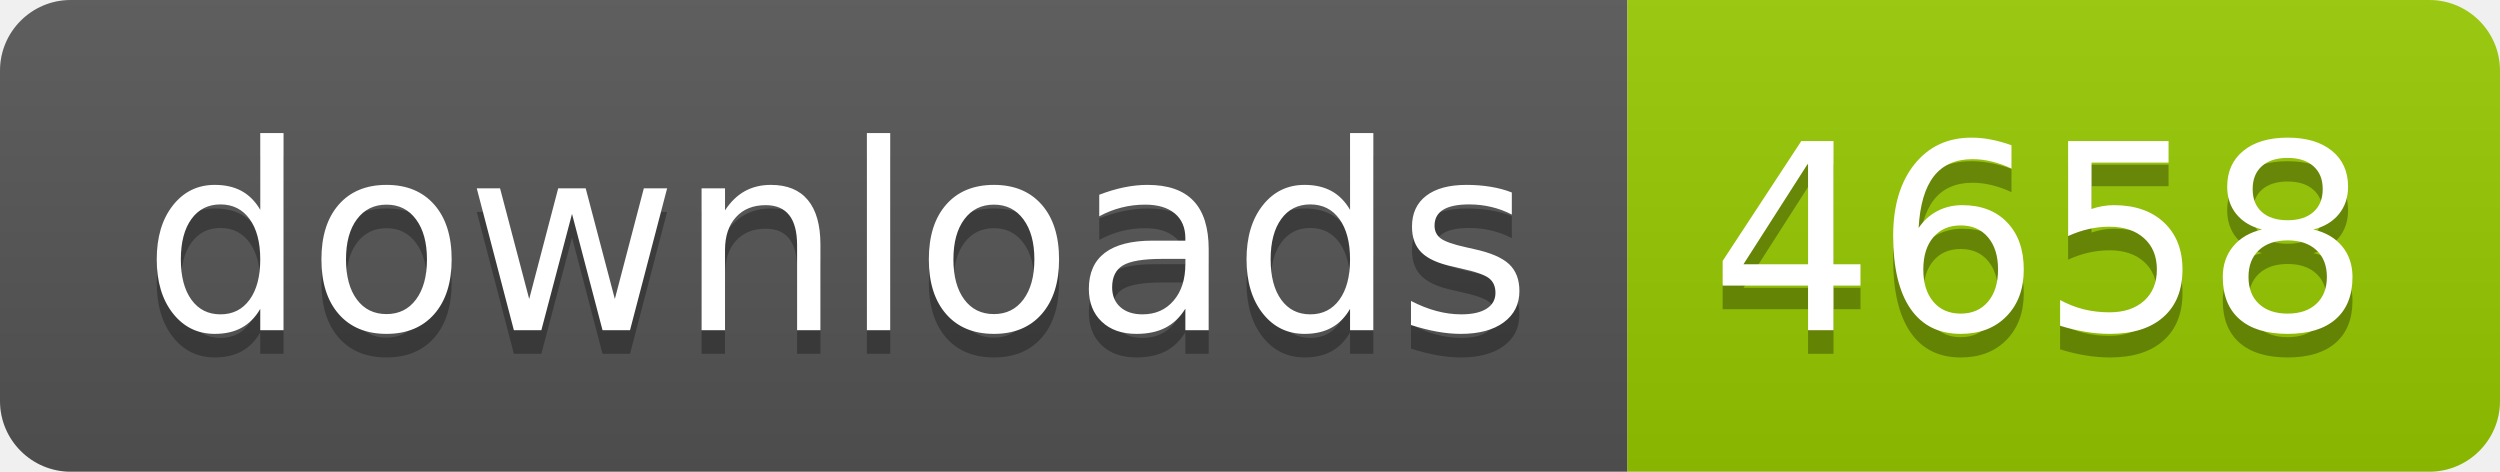
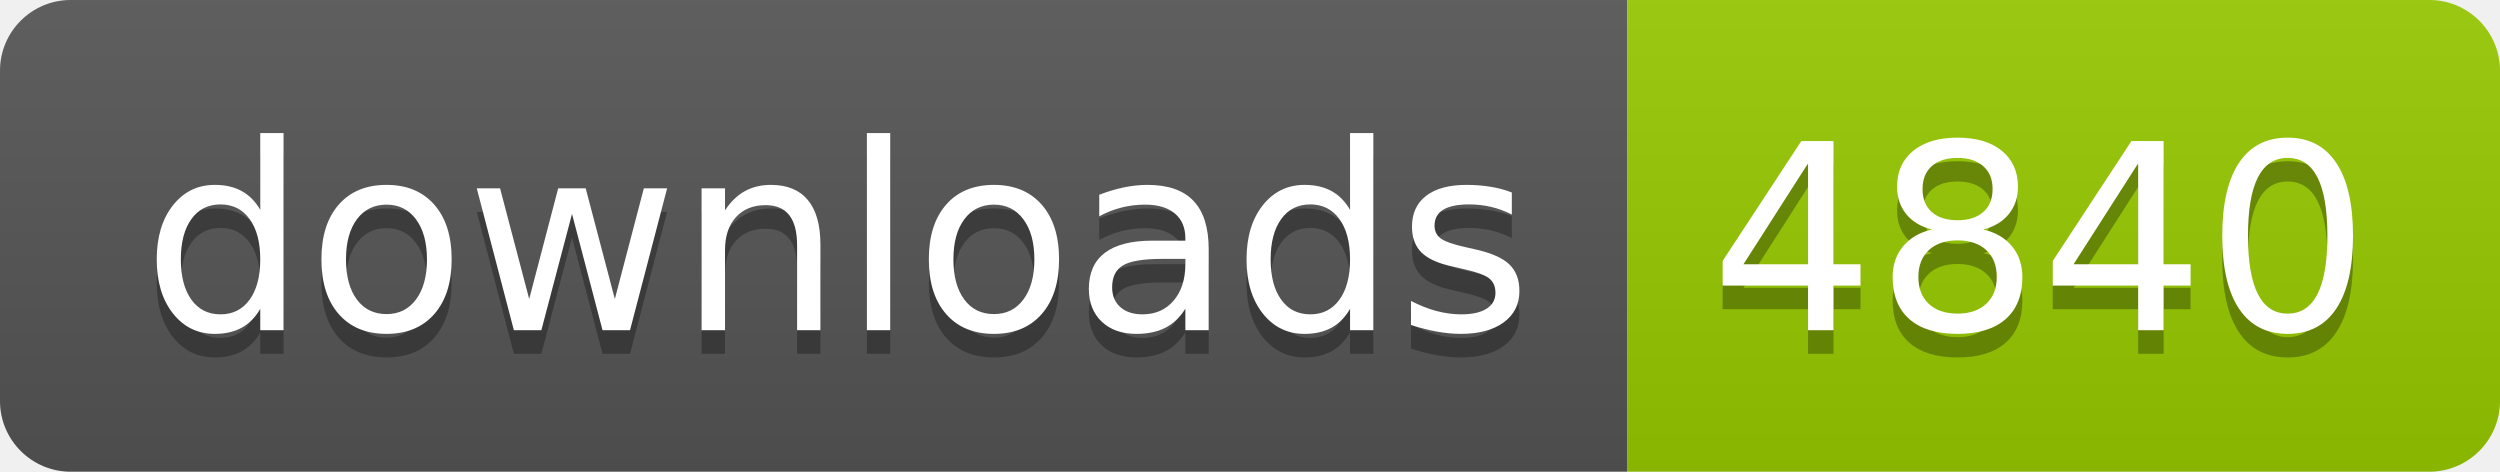
- <svg xmlns="http://www.w3.org/2000/svg" width="106" height="20" role="img" aria-label="downloads: 4658">
+ <svg xmlns="http://www.w3.org/2000/svg" width="106" height="20" role="img" aria-label="downloads: 4840">
  <linearGradient id="s" x2="0" y2="100%">
    <stop offset="0" stop-color="#bbb" stop-opacity=".1" />
    <stop offset="1" stop-opacity=".1" />
  </linearGradient>
  <clipPath id="r">
    <rect width="106" height="20" rx="3" fill="#fff" />
  </clipPath>
  <g clip-path="url(#r)">
    <rect width="69" height="20" fill="#555" />
    <rect x="69" width="37" height="20" fill="#97ca00" />
    <rect width="106" height="20" fill="url(#s)" />
  </g>
  <g fill="#fff" text-anchor="middle" font-family="Verdana,Geneva,DejaVu Sans,sans-serif" text-rendering="geometricPrecision" font-size="110">
    <text aria-hidden="true" x="355" y="150" fill="#010101" fill-opacity=".3" transform="scale(.1)" textLength="590">downloads</text>
    <text x="355" y="140" transform="scale(.1)" fill="#fff" textLength="590">downloads</text>
-     <text aria-hidden="true" x="865" y="150" fill="#010101" fill-opacity=".3" transform="scale(.1)" textLength="270">4658</text>
-     <text x="865" y="140" transform="scale(.1)" fill="#fff" textLength="270">4658</text>
+     <text aria-hidden="true" x="865" y="150" fill="#010101" fill-opacity=".3" transform="scale(.1)" textLength="270">4840</text>
+     <text x="865" y="140" transform="scale(.1)" fill="#fff" textLength="270">4840</text>
  </g>
</svg>
